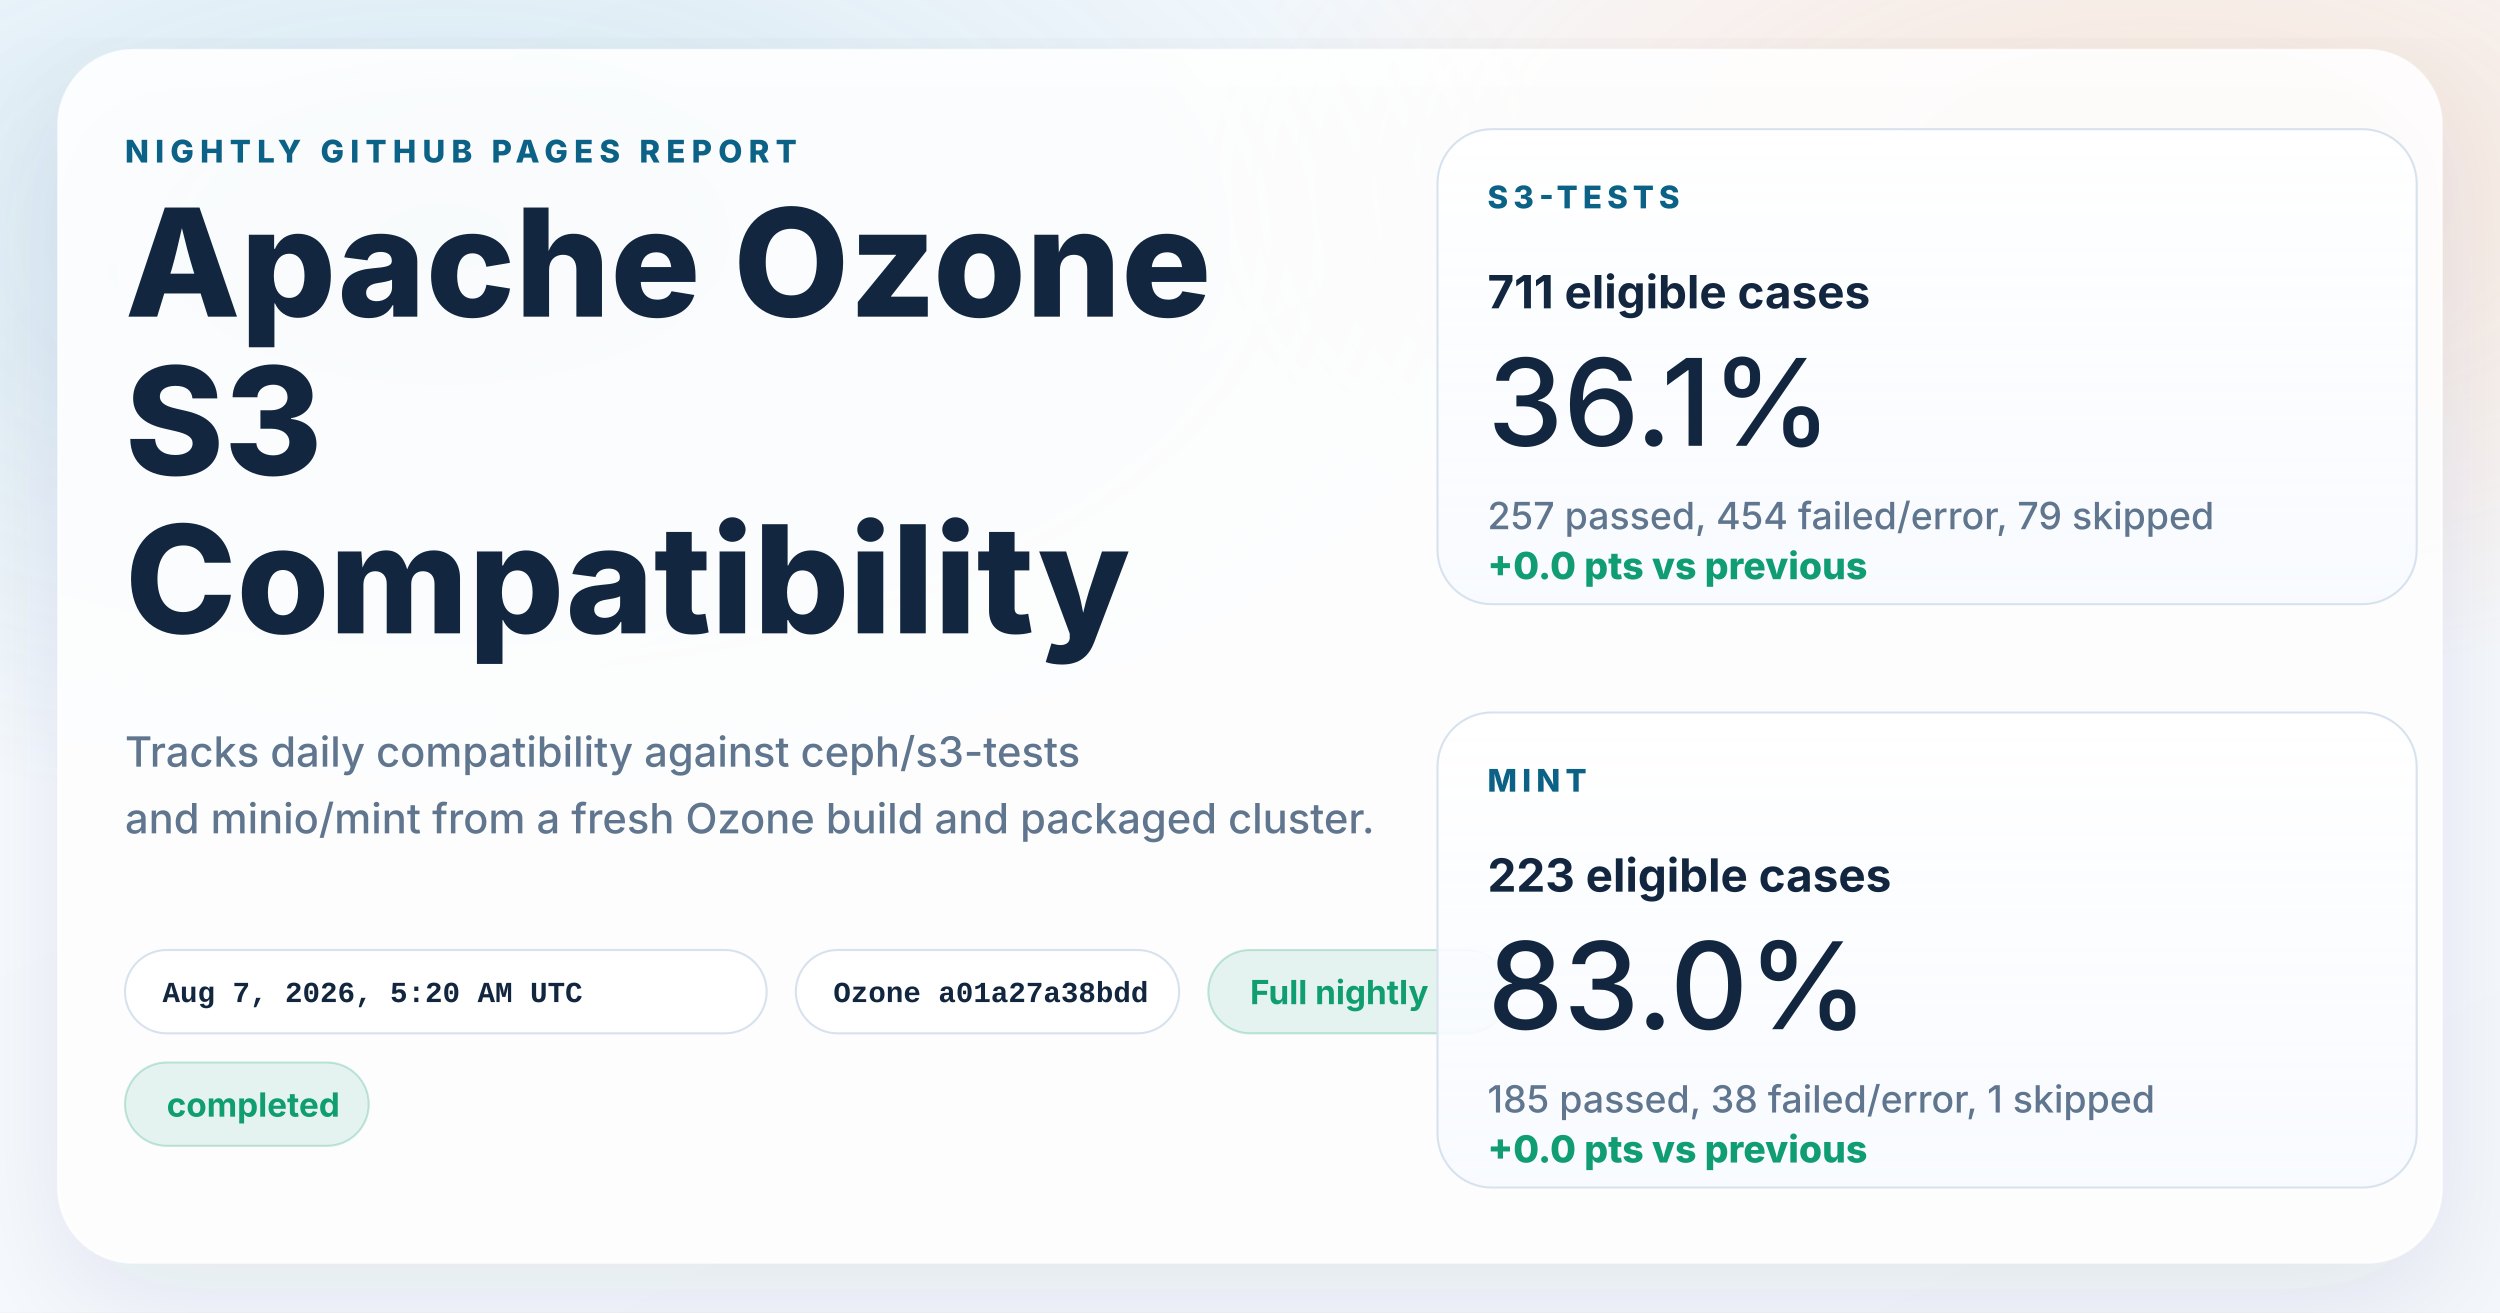
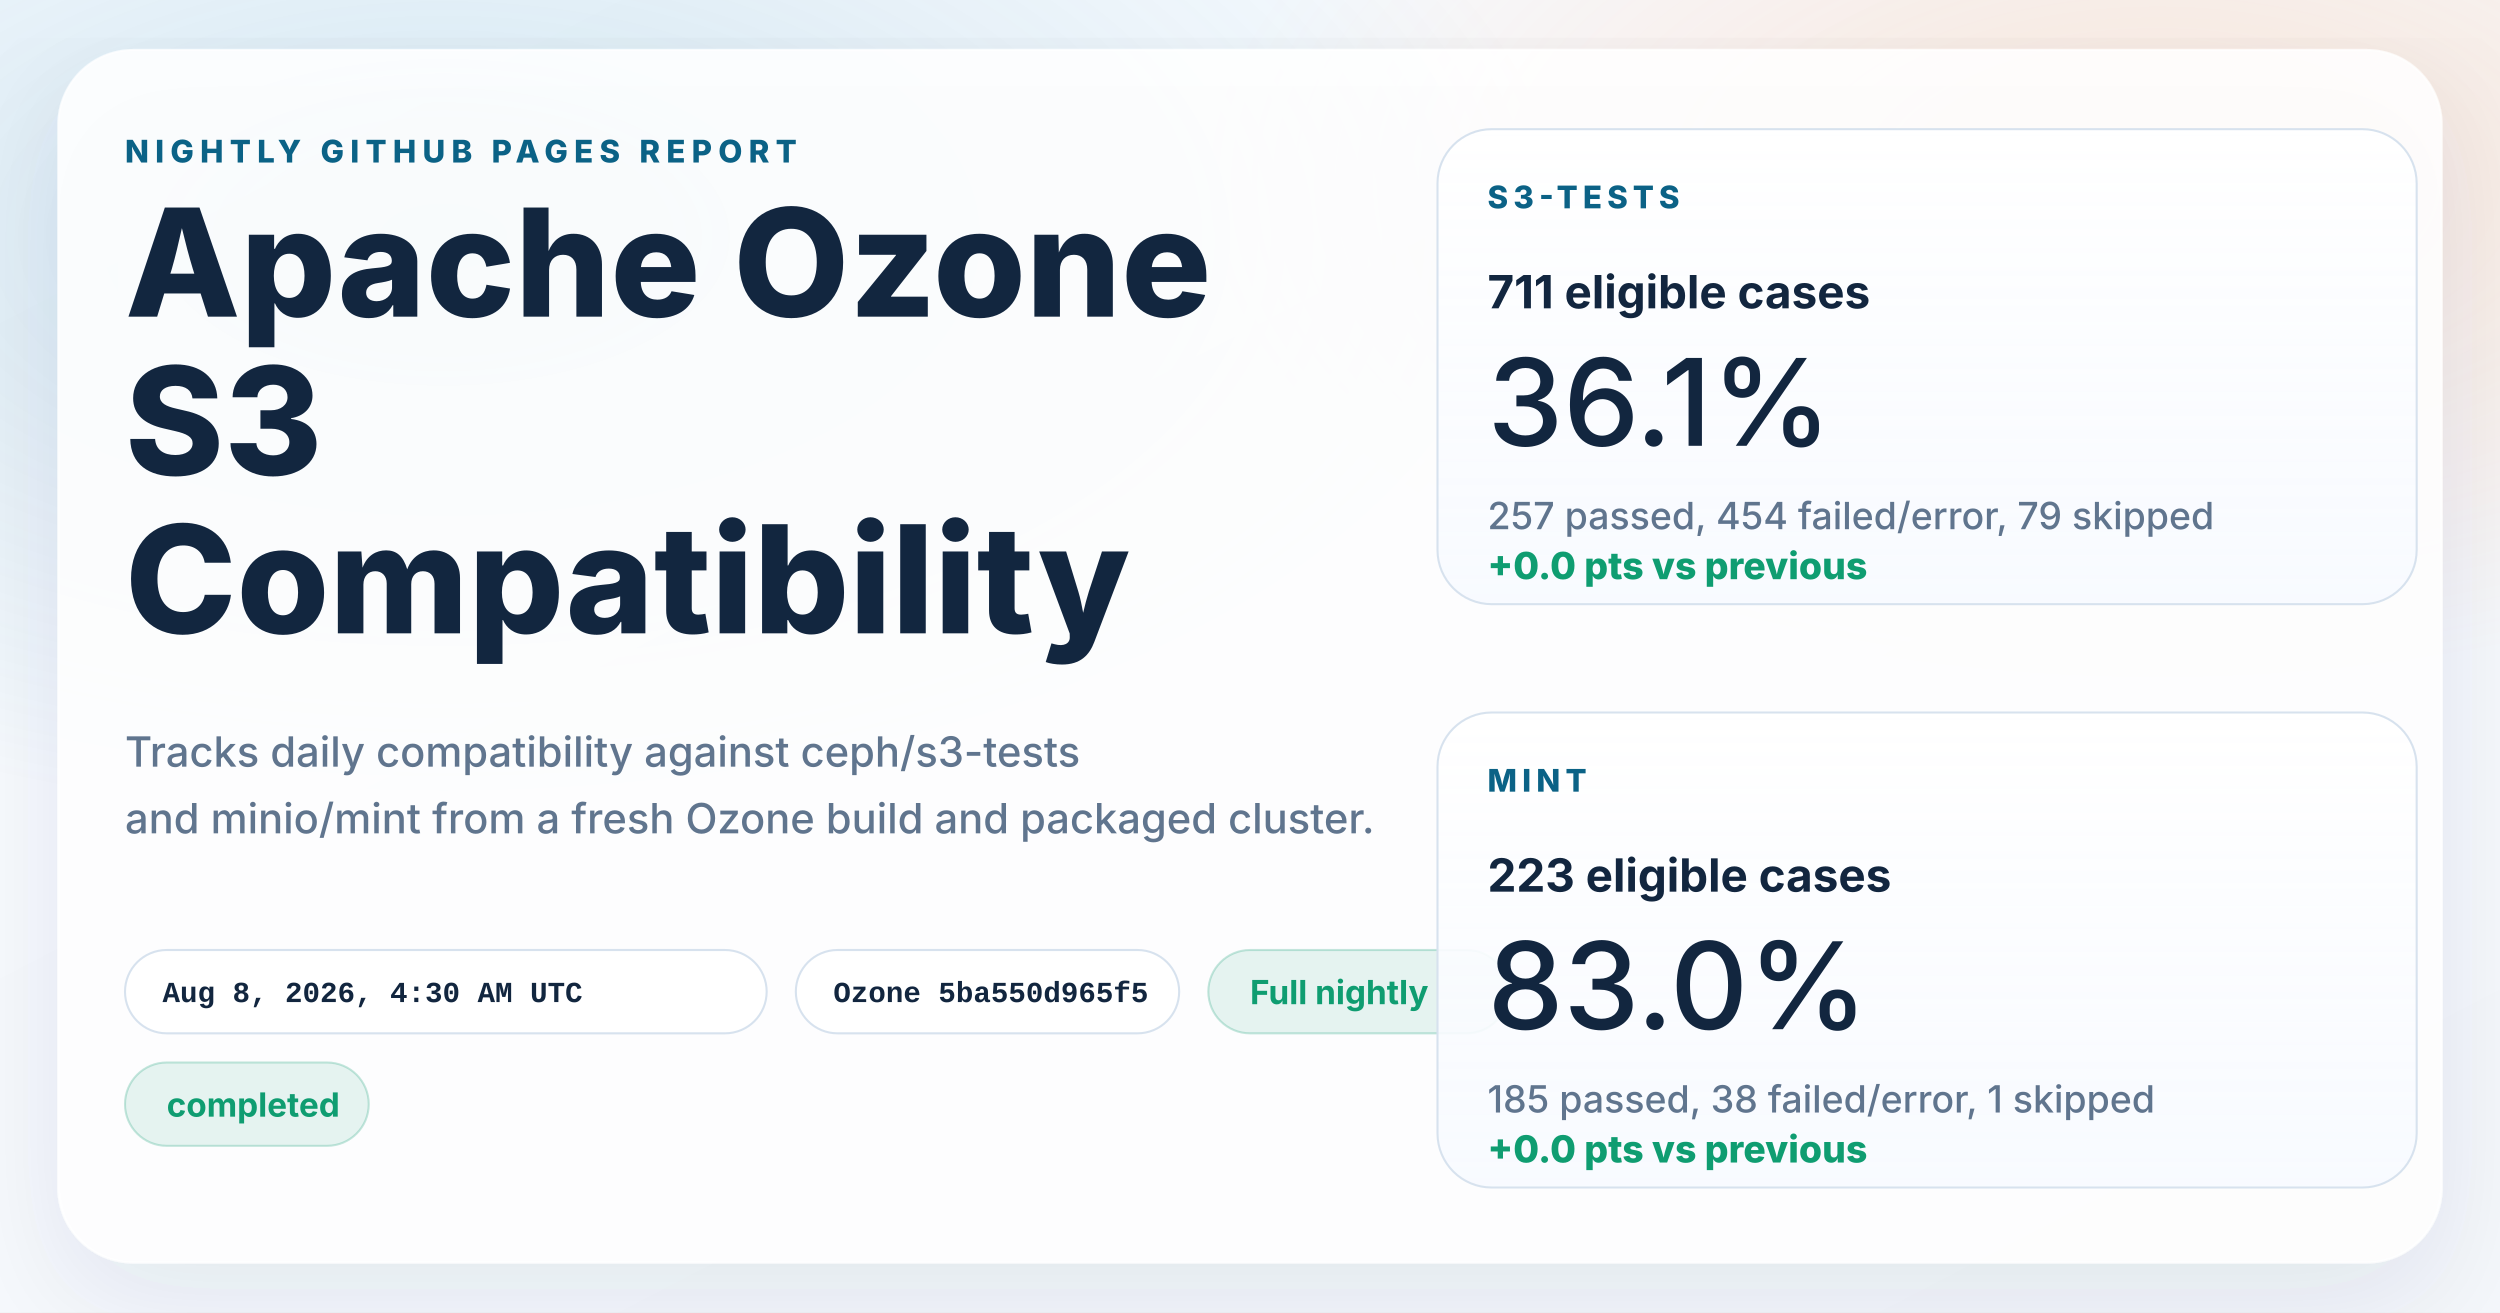
<svg xmlns="http://www.w3.org/2000/svg" width="1200" height="630" viewBox="0 0 1200 630" role="img" aria-labelledby="title desc">
  <defs>
    <linearGradient id="page" x1="0%" y1="0%" x2="100%" y2="100%">
      <stop offset="0%" stop-color="#f8fbff" />
      <stop offset="100%" stop-color="#f4f7fb" />
    </linearGradient>
    <radialGradient id="glowBlue" cx="18%" cy="18%" r="45%">
      <stop offset="0%" stop-color="#0d7fab" stop-opacity="0.16" />
      <stop offset="100%" stop-color="#0d7fab" stop-opacity="0" />
    </radialGradient>
    <radialGradient id="glowWarm" cx="86%" cy="14%" r="38%">
      <stop offset="0%" stop-color="#ff8a3d" stop-opacity="0.18" />
      <stop offset="100%" stop-color="#ff8a3d" stop-opacity="0" />
    </radialGradient>
    <linearGradient id="card" x1="0%" y1="0%" x2="0%" y2="100%">
      <stop offset="0%" stop-color="#ffffff" stop-opacity="0.96" />
      <stop offset="100%" stop-color="#f7faff" stop-opacity="0.88" />
    </linearGradient>
    <filter id="shadow" x="-10%" y="-10%" width="120%" height="120%">
      <feDropShadow dx="0" dy="18" stdDeviation="28" flood-color="#102d4c" flood-opacity="0.10" />
    </filter>
  </defs>
  <rect width="1200" height="630" fill="url(#page)" />
  <rect width="1200" height="630" fill="url(#glowBlue)" />
  <rect width="1200" height="630" fill="url(#glowWarm)" />
  <g filter="url(#shadow)">
    <rect x="28" y="24" width="1144" height="582" rx="36" fill="#ffffff" fill-opacity="0.86" stroke="#ffffff" stroke-opacity="0.75" />
  </g>
  <g font-family="system-ui, -apple-system, BlinkMacSystemFont, 'Segoe UI', sans-serif" fill="#12263f">
    <text x="60" y="78" font-size="15" font-weight="800" letter-spacing="3" fill="#0b6286">NIGHTLY GITHUB PAGES REPORT</text>
    <text x="60" y="152" font-size="72" font-weight="800">Apache Ozone</text>
    <text x="60" y="228" font-size="72" font-weight="800">S3</text>
    <text x="60" y="304" font-size="72" font-weight="800">Compatibility</text>
    <text x="60" y="368" font-size="20" font-weight="500" fill="#60758e">Tracks daily compatibility against ceph/s3-tests</text>
    <text x="60" y="400" font-size="20" font-weight="500" fill="#60758e">and minio/mint from a fresh Ozone build and packaged cluster.</text>
  </g>
  <g font-family="'SFMono-Regular', Consolas, 'Liberation Mono', monospace" font-size="14" font-weight="600">
    <g transform="translate(60 456)">
      <rect width="308" height="40" rx="20" fill="#ffffff" fill-opacity="0.94" stroke="#d7e2ee" />
-       <text x="18" y="25" fill="#12263f">Aug 7, 2026, 5:20 AM UTC</text>
+       <text x="18" y="25" fill="#12263f">Aug 8, 2026, 4:30 AM UTC</text>
    </g>
    <g transform="translate(382 456)">
      <rect width="184" height="40" rx="20" fill="#ffffff" fill-opacity="0.94" stroke="#d7e2ee" />
-       <text x="18" y="25" fill="#12263f">Ozone a01a27a38bdd</text>
+       <text x="18" y="25" fill="#12263f">Ozone 5ba550d965f5</text>
    </g>
  </g>
  <g font-family="system-ui, -apple-system, BlinkMacSystemFont, 'Segoe UI', sans-serif" font-size="16" font-weight="700">
    <g transform="translate(580 456)">
      <rect width="144" height="40" rx="20" fill="#0f9d71" fill-opacity="0.10" stroke="#0f9d71" stroke-opacity="0.24" />
      <text x="20" y="26" fill="#0f9d71">Full nightly</text>
    </g>
    <g transform="translate(60 510)">
      <rect width="117" height="40" rx="20" fill="#0f9d71" fill-opacity="0.10" stroke="#0f9d71" stroke-opacity="0.24" />
      <text x="20" y="26" fill="#0f9d71">completed</text>
    </g>
  </g>
  <g font-family="system-ui, -apple-system, BlinkMacSystemFont, 'Segoe UI', sans-serif" fill="#12263f">
    <g transform="translate(690 62)">
      <rect width="470" height="228" rx="26" fill="url(#card)" stroke="#d7e2ee" />
      <text x="24" y="38" font-size="15" font-weight="800" letter-spacing="2.5" fill="#0b6286">S3-TESTS</text>
      <text x="24" y="86" font-size="22" font-weight="700">711 eligible cases</text>
      <text x="24" y="152" font-size="58" font-weight="500">36.1%</text>
      <text x="24" y="192" font-size="18" font-weight="500" fill="#60758e">257 passed, 454 failed/error, 79 skipped</text>
      <text x="24" y="216" font-size="18" font-weight="800" fill="#0f9d71">+0.0 pts vs previous</text>
    </g>
    <g transform="translate(690 342)">
      <rect width="470" height="228" rx="26" fill="url(#card)" stroke="#d7e2ee" />
      <text x="24" y="38" font-size="15" font-weight="800" letter-spacing="2.5" fill="#0b6286">MINT</text>
      <text x="24" y="86" font-size="22" font-weight="700">223 eligible cases</text>
      <text x="24" y="152" font-size="58" font-weight="500">83.0%</text>
      <text x="24" y="192" font-size="18" font-weight="500" fill="#60758e">185 passed, 38 failed/error, 1 skipped</text>
      <text x="24" y="216" font-size="18" font-weight="800" fill="#0f9d71">+0.0 pts vs previous</text>
    </g>
  </g>
</svg>
